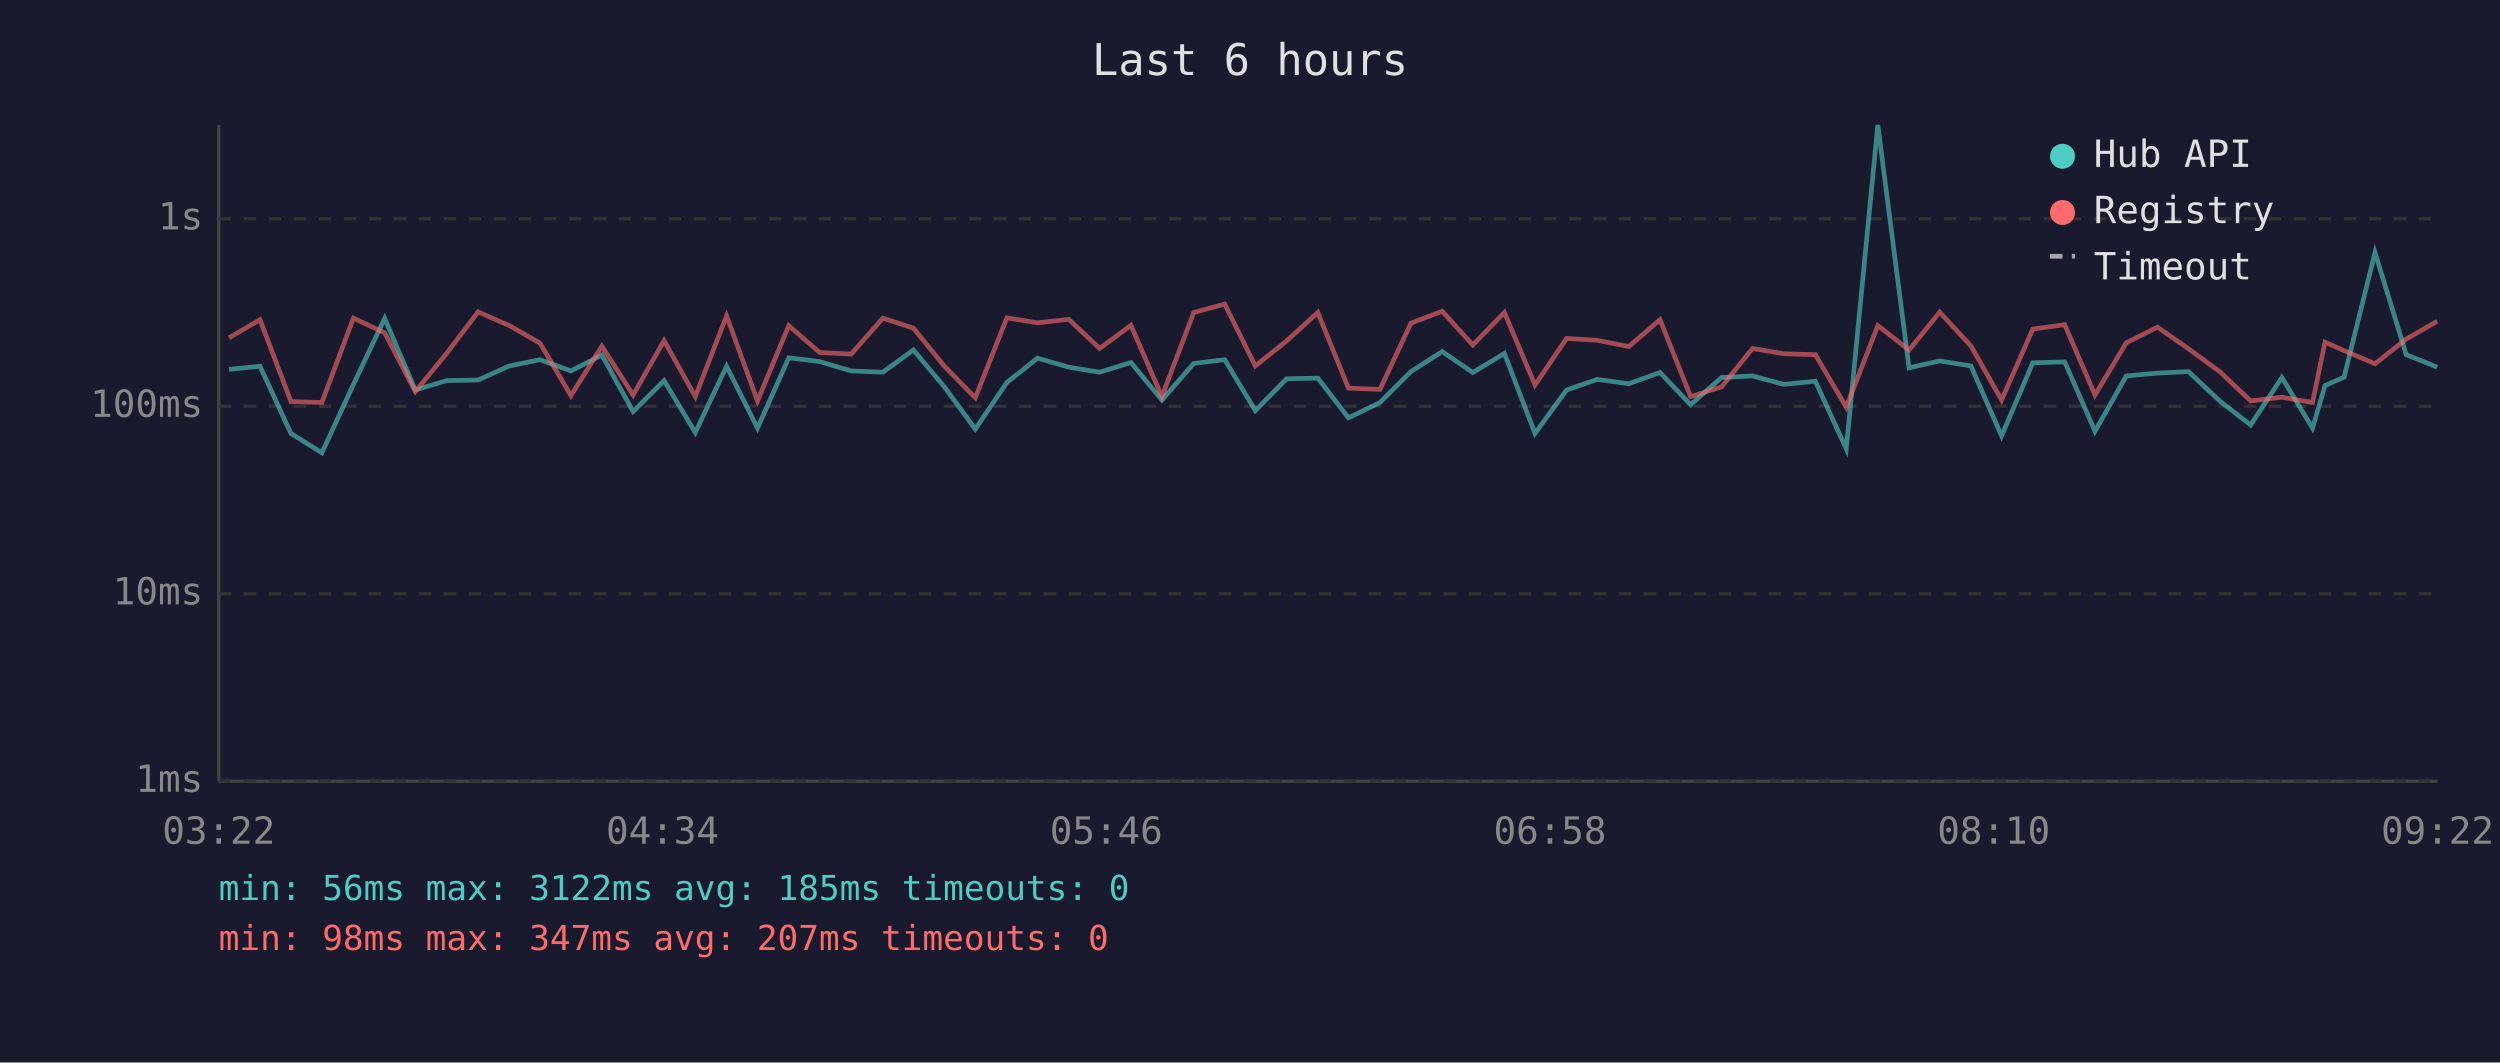
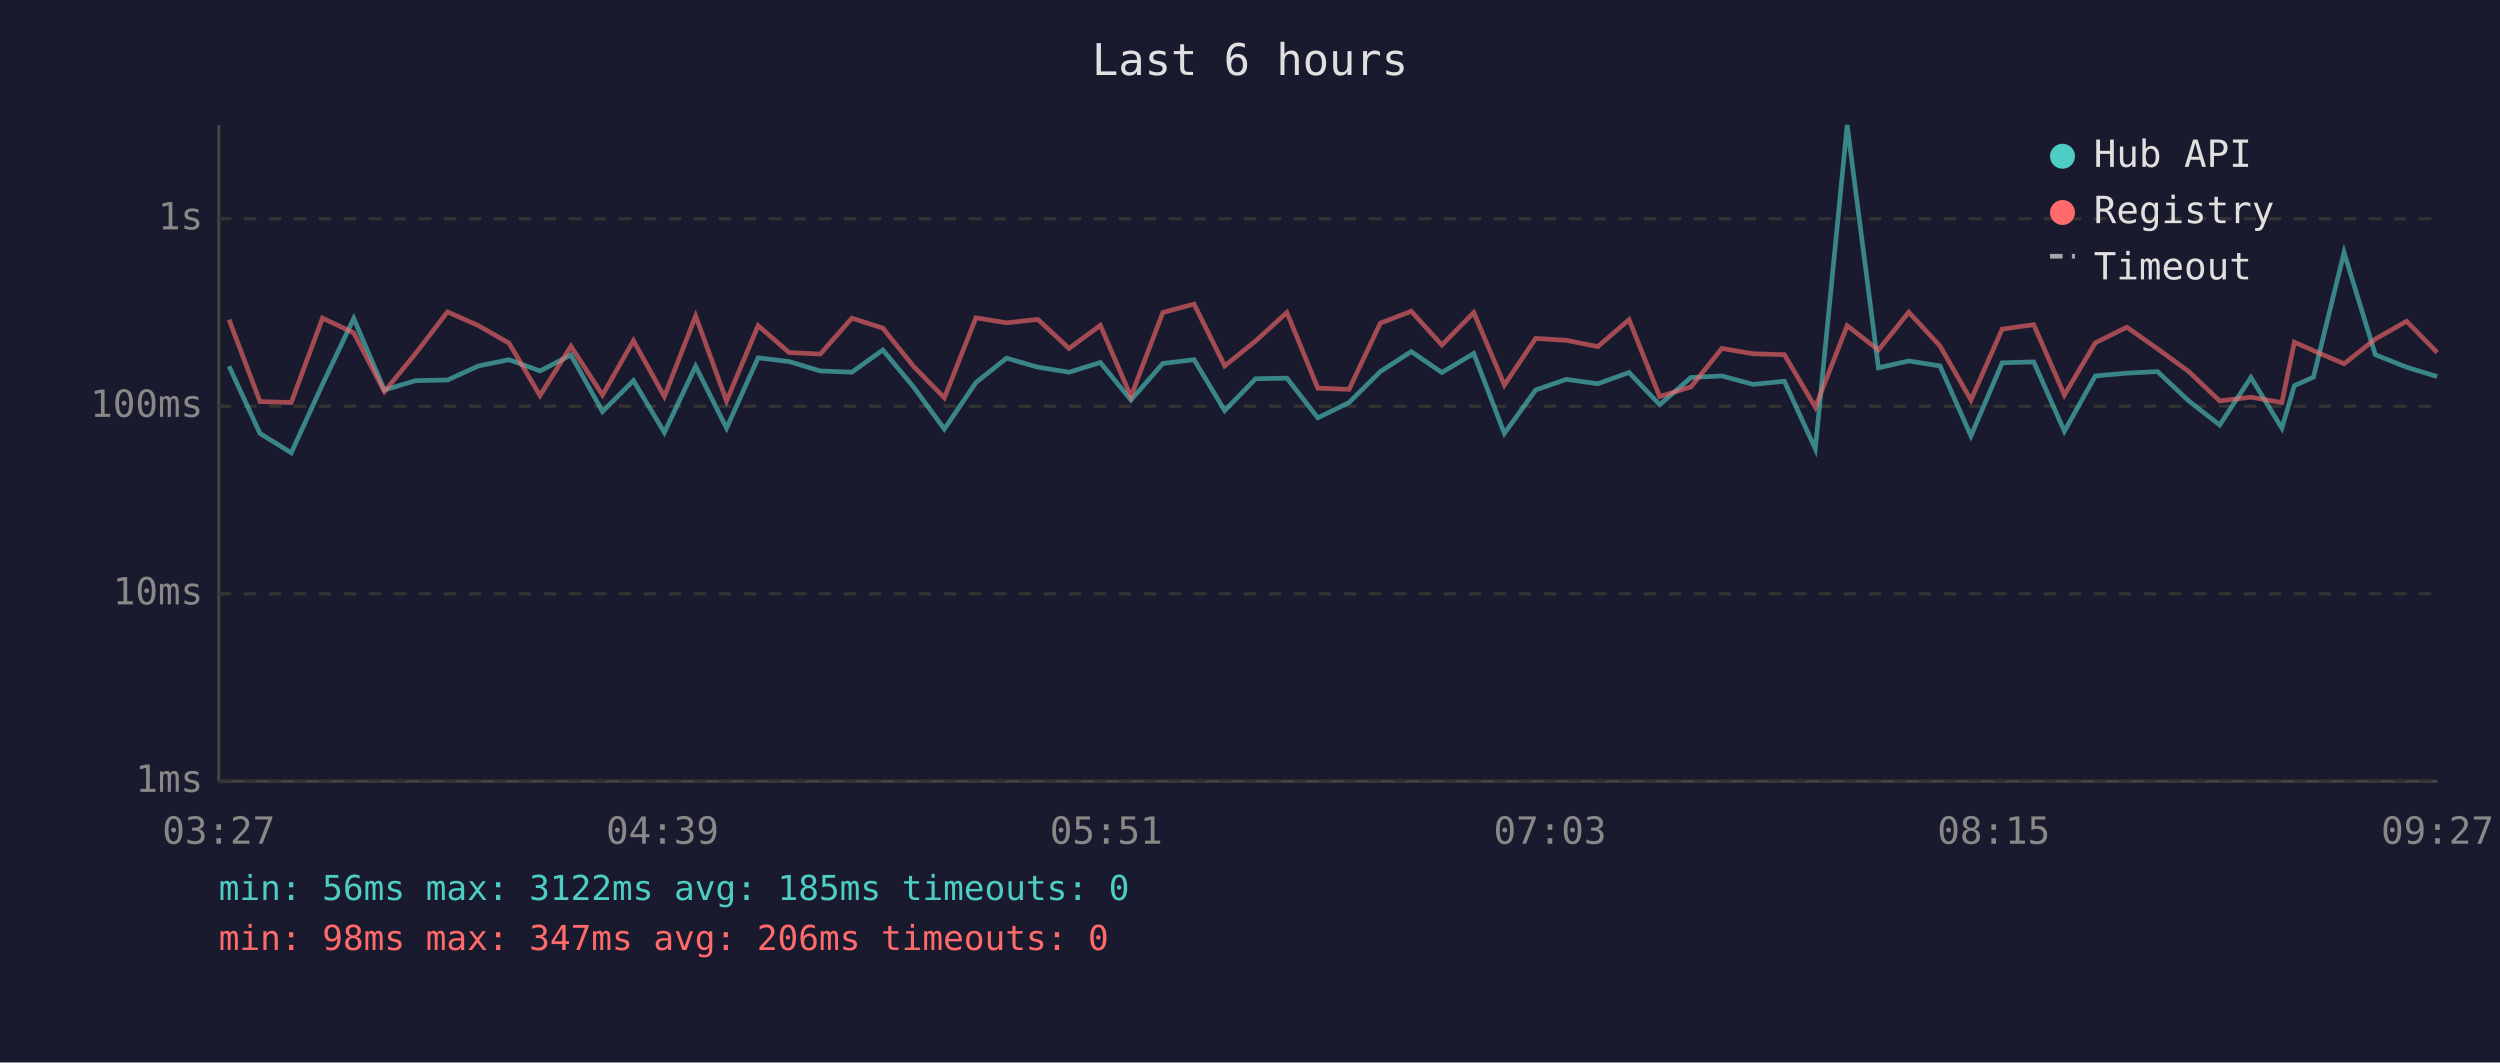
<svg xmlns="http://www.w3.org/2000/svg" viewBox="0 0 800 340" font-family="monospace" font-size="12">
  <rect width="800" height="340" fill="#1a1a2e" />
  <text x="400" y="24" fill="#e0e0e0" font-size="14" text-anchor="middle">Last 6 hours</text>
  <line x1="70" y1="40" x2="70" y2="250" stroke="#444" stroke-width="1" />
  <line x1="70" y1="250" x2="780" y2="250" stroke="#444" stroke-width="1" />
  <line x1="70" y1="250" x2="780" y2="250" stroke="#333" stroke-width="1" stroke-dasharray="4" />
  <text x="65" y="250" fill="#888" text-anchor="end" dominant-baseline="middle">1ms</text>
  <line x1="70" y1="190" x2="780" y2="190" stroke="#333" stroke-width="1" stroke-dasharray="4" />
  <text x="65" y="190" fill="#888" text-anchor="end" dominant-baseline="middle">10ms</text>
  <line x1="70" y1="130" x2="780" y2="130" stroke="#333" stroke-width="1" stroke-dasharray="4" />
  <text x="65" y="130" fill="#888" text-anchor="end" dominant-baseline="middle">100ms</text>
  <line x1="70" y1="70" x2="780" y2="70" stroke="#333" stroke-width="1" stroke-dasharray="4" />
  <text x="65" y="70" fill="#888" text-anchor="end" dominant-baseline="middle">1s</text>
-   <text x="70" y="270" fill="#888" text-anchor="middle">03:22</text>
-   <text x="212" y="270" fill="#888" text-anchor="middle">04:34</text>
-   <text x="354" y="270" fill="#888" text-anchor="middle">05:46</text>
-   <text x="496" y="270" fill="#888" text-anchor="middle">06:58</text>
-   <text x="638" y="270" fill="#888" text-anchor="middle">08:10</text>
-   <text x="780" y="270" fill="#888" text-anchor="middle">09:22</text>
-   <polyline points="73.3,118.2 83.2,117.2 93.1,138.7 103.0,144.9 113.1,123.0 123.1,101.9 132.9,124.8 142.9,121.8 153.0,121.6 163.0,117.1 172.8,115.1 182.7,118.7 192.6,113.6 202.6,131.7 212.5,121.8 222.5,138.4 232.5,117.2 242.4,137.0 252.4,114.5 262.3,115.7 272.4,118.7 282.5,119.1 292.3,112.0 302.2,123.8 312.1,137.3 322.2,122.4 332.0,114.6 342.0,117.5 351.9,119.1 361.9,116.0 371.8,128.0 382.0,116.3 391.9,115.1 401.7,131.4 411.7,121.2 421.7,121.0 431.5,133.7 441.6,128.8 451.5,118.9 461.5,112.5 471.3,119.2 481.4,113.1 491.2,138.7 501.3,124.8 511.1,121.4 521.2,122.8 531.2,119.2 541.0,129.5 550.9,120.8 560.8,120.3 570.8,123.0 580.9,122.0 590.8,143.6 600.9,40.0 610.9,117.7 620.7,115.5 630.7,117.1 640.5,139.5 650.5,116.1 660.7,115.8 670.4,138.0 680.4,120.3 690.4,119.4 700.3,118.9 710.3,128.3 720.2,136.0 730.2,120.8 740.0,137.0 744.0,123.4 750.1,120.7 760.0,80.8 770.0,113.5 779.9,117.5" fill="none" stroke="#4ecdc4" stroke-width="1.5" opacity="0.6" />
-   <polyline points="73.3,108.1 83.2,102.3 93.1,128.5 103.0,128.8 113.1,101.8 123.1,106.5 132.9,125.3 142.9,113.1 153.0,99.8 163.0,104.2 172.8,109.8 182.7,126.6 192.6,110.8 202.6,126.4 212.5,109.0 222.5,126.9 232.5,101.1 242.4,128.3 252.4,104.2 262.3,112.8 272.4,113.3 282.5,101.8 292.3,105.0 302.2,117.2 312.1,127.3 322.2,101.7 332.0,103.3 342.0,102.2 351.9,111.5 361.9,104.1 371.8,126.9 382.0,100.0 391.9,97.3 401.7,117.1 411.7,109.1 421.7,100.0 431.5,124.2 441.6,124.6 451.5,103.4 461.5,99.6 471.3,110.4 481.4,100.0 491.2,123.2 501.3,108.3 511.1,108.9 521.2,110.9 531.2,102.3 541.0,126.9 550.9,123.8 560.8,111.5 570.8,113.2 580.9,113.5 590.8,130.3 600.9,104.2 610.9,112.0 620.7,99.9 630.7,110.7 640.5,128.0 650.5,105.3 660.7,103.9 670.4,126.4 680.4,109.7 690.4,104.7 700.3,111.6 710.3,118.9 720.2,128.3 730.2,127.1 740.0,128.8 744.0,109.5 750.1,112.2 760.0,116.4 770.0,108.5 779.9,102.8" fill="none" stroke="#ff6b6b" stroke-width="1.5" opacity="0.6" />
+   <text x="70" y="270" fill="#888" text-anchor="middle">03:27</text>
+   <text x="212" y="270" fill="#888" text-anchor="middle">04:39</text>
+   <text x="354" y="270" fill="#888" text-anchor="middle">05:51</text>
+   <text x="496" y="270" fill="#888" text-anchor="middle">07:03</text>
+   <text x="638" y="270" fill="#888" text-anchor="middle">08:15</text>
+   <text x="780" y="270" fill="#888" text-anchor="middle">09:27</text>
+   <polyline points="73.3,117.2 83.2,138.7 93.2,144.9 103.2,123.0 113.2,101.9 123.0,124.8 133.0,121.8 143.2,121.6 153.1,117.1 162.9,115.1 172.8,118.7 182.7,113.6 192.8,131.7 202.7,121.8 212.6,138.4 222.6,117.2 232.5,137.0 242.6,114.5 252.5,115.7 262.5,118.7 272.6,119.1 282.5,112.0 292.3,123.8 302.2,137.3 312.3,122.4 322.1,114.6 332.1,117.5 342.1,119.1 352.1,116.0 361.9,128.0 372.1,116.3 382.1,115.1 391.9,131.4 401.8,121.2 411.8,121.0 421.7,133.7 431.7,128.8 441.7,118.9 451.6,112.5 461.4,119.2 471.6,113.1 481.4,138.7 491.4,124.8 501.2,121.4 511.3,122.8 521.3,119.2 531.1,129.5 541.1,120.8 551.0,120.3 561.0,123.0 571.0,122.0 580.9,143.6 591.1,40.0 601.1,117.7 610.8,115.5 620.8,117.1 630.7,139.5 640.7,116.1 650.8,115.8 660.6,138.0 670.5,120.3 680.6,119.4 690.4,118.9 700.4,128.3 710.3,136.0 720.3,120.8 730.2,137.0 734.2,123.4 740.3,120.7 750.1,80.8 760.1,113.5 770.1,117.5 779.9,120.5" fill="none" stroke="#4ecdc4" stroke-width="1.5" opacity="0.6" />
+   <polyline points="73.3,102.3 83.2,128.5 93.2,128.8 103.2,101.8 113.2,106.5 123.0,125.3 133.0,113.1 143.2,99.8 153.1,104.2 162.9,109.8 172.8,126.6 182.7,110.8 192.8,126.4 202.7,109.0 212.6,126.9 222.6,101.1 232.5,128.3 242.6,104.2 252.5,112.8 262.5,113.3 272.6,101.8 282.5,105.0 292.3,117.2 302.2,127.3 312.3,101.7 322.1,103.3 332.1,102.2 342.1,111.5 352.1,104.1 361.9,126.9 372.1,100.0 382.1,97.3 391.9,117.1 401.8,109.1 411.8,100.0 421.7,124.2 431.7,124.6 441.7,103.4 451.6,99.6 461.4,110.4 471.6,100.0 481.4,123.2 491.4,108.3 501.2,108.9 511.3,110.9 521.3,102.3 531.1,126.9 541.1,123.8 551.0,111.5 561.0,113.2 571.0,113.5 580.9,130.3 591.1,104.2 601.1,112.0 610.8,99.9 620.8,110.7 630.7,128.0 640.7,105.3 650.8,103.9 660.6,126.4 670.5,109.7 680.6,104.7 690.4,111.6 700.4,118.9 710.3,128.3 720.3,127.1 730.2,128.8 734.2,109.5 740.3,112.2 750.1,116.4 760.1,108.5 770.1,102.8 779.9,112.8" fill="none" stroke="#ff6b6b" stroke-width="1.5" opacity="0.6" />
  <circle cx="660" cy="50" r="4" fill="#4ecdc4" />
  <text x="670" y="50" fill="#e0e0e0" dominant-baseline="middle">Hub API</text>
  <circle cx="660" cy="68" r="4" fill="#ff6b6b" />
  <text x="670" y="68" fill="#e0e0e0" dominant-baseline="middle">Registry</text>
  <line x1="656" y1="82" x2="664" y2="82" stroke="#e0e0e0" stroke-width="1.5" stroke-dasharray="4,3" opacity="0.7" />
  <text x="670" y="86" fill="#e0e0e0" dominant-baseline="middle">Timeout</text>
  <text x="70" y="288" fill="#4ecdc4" font-size="11">min: 56ms  max: 3122ms  avg: 185ms  timeouts: 0</text>
-   <text x="70" y="304" fill="#ff6b6b" font-size="11">min: 98ms  max: 347ms  avg: 207ms  timeouts: 0</text>
+   <text x="70" y="304" fill="#ff6b6b" font-size="11">min: 98ms  max: 347ms  avg: 206ms  timeouts: 0</text>
</svg>
